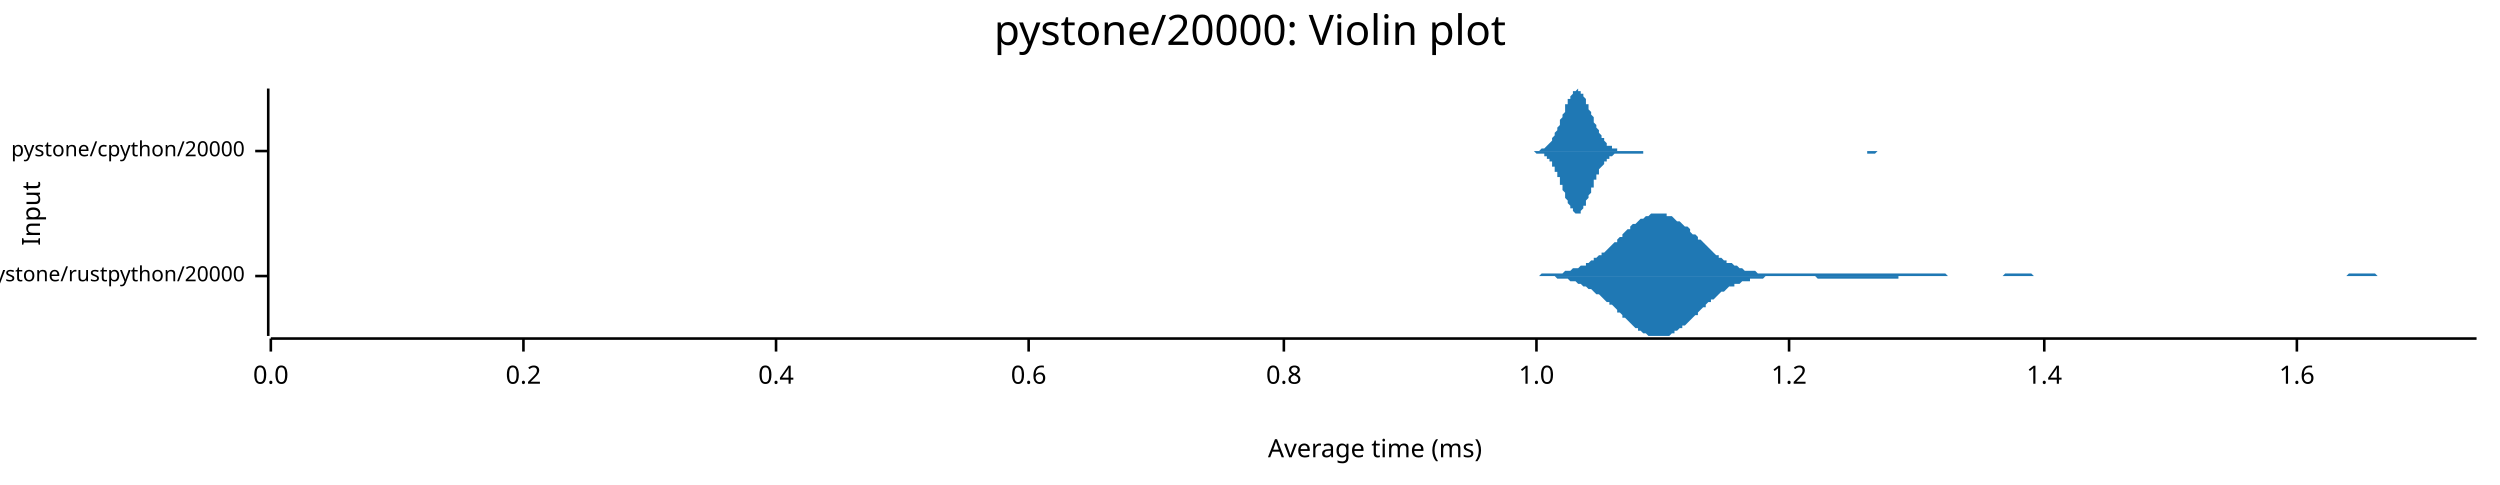
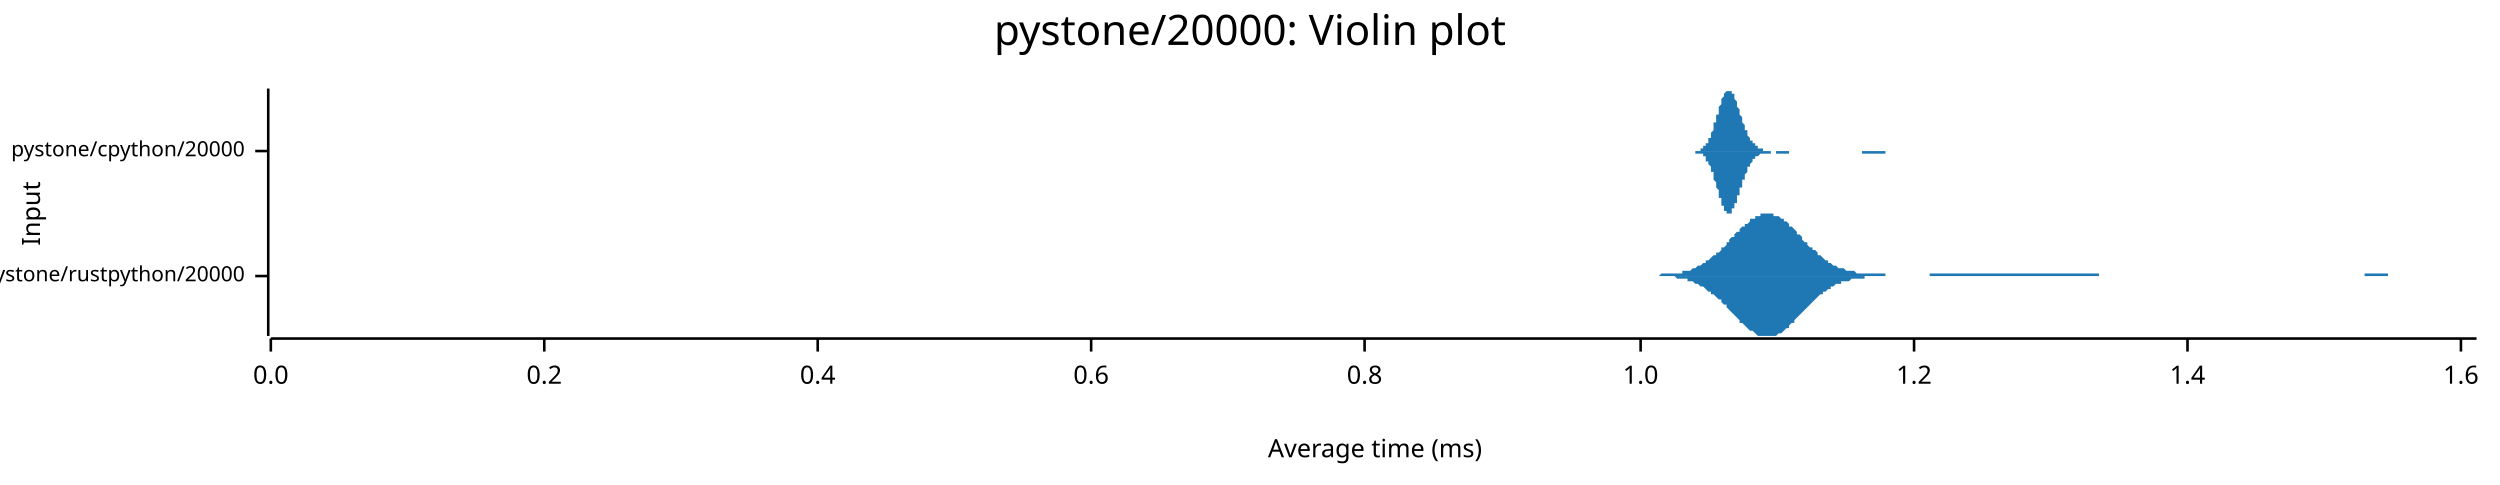
<svg xmlns="http://www.w3.org/2000/svg" width="960" height="186" viewBox="0 0 960 186">
  <text x="480" y="5" dy="0.76em" text-anchor="middle" font-family="sans-serif" font-size="16.129" opacity="1" fill="#000000">
pystone/20000: Violin plot
</text>
  <text x="8" y="82" dy="0.76em" text-anchor="middle" font-family="sans-serif" font-size="9.677" opacity="1" fill="#000000" transform="rotate(270, 8, 82)">
Input
</text>
  <text x="528" y="178" dy="-0.5ex" text-anchor="middle" font-family="sans-serif" font-size="9.677" opacity="1" fill="#000000">
Average time (ms)
</text>
  <polyline fill="none" opacity="1" stroke="#000000" stroke-width="1" points="103,34 103,129 " />
  <text x="94" y="106" dy="0.5ex" text-anchor="end" font-family="sans-serif" font-size="8.065" opacity="1" fill="#000000">
pystone/rustpython/20000
</text>
  <polyline fill="none" opacity="1" stroke="#000000" stroke-width="1" points="98,106 103,106 " />
  <text x="94" y="58" dy="0.5ex" text-anchor="end" font-family="sans-serif" font-size="8.065" opacity="1" fill="#000000">
pystone/cpython/20000
</text>
  <polyline fill="none" opacity="1" stroke="#000000" stroke-width="1" points="98,58 103,58 " />
  <polyline fill="none" opacity="1" stroke="#000000" stroke-width="1" points="104,130 951,130 " />
  <text x="104" y="140" dy="0.76em" text-anchor="middle" font-family="sans-serif" font-size="9.677" opacity="1" fill="#000000">
0.0
</text>
  <polyline fill="none" opacity="1" stroke="#000000" stroke-width="1" points="104,130 104,135 " />
-   <text x="201" y="140" dy="0.76em" text-anchor="middle" font-family="sans-serif" font-size="9.677" opacity="1" fill="#000000">
+   <text x="209" y="140" dy="0.76em" text-anchor="middle" font-family="sans-serif" font-size="9.677" opacity="1" fill="#000000">
0.2
</text>
-   <polyline fill="none" opacity="1" stroke="#000000" stroke-width="1" points="201,130 201,135 " />
-   <text x="298" y="140" dy="0.76em" text-anchor="middle" font-family="sans-serif" font-size="9.677" opacity="1" fill="#000000">
+   <polyline fill="none" opacity="1" stroke="#000000" stroke-width="1" points="209,130 209,135 " />
+   <text x="314" y="140" dy="0.76em" text-anchor="middle" font-family="sans-serif" font-size="9.677" opacity="1" fill="#000000">
0.4
</text>
-   <polyline fill="none" opacity="1" stroke="#000000" stroke-width="1" points="298,130 298,135 " />
-   <text x="395" y="140" dy="0.76em" text-anchor="middle" font-family="sans-serif" font-size="9.677" opacity="1" fill="#000000">
+   <polyline fill="none" opacity="1" stroke="#000000" stroke-width="1" points="314,130 314,135 " />
+   <text x="419" y="140" dy="0.76em" text-anchor="middle" font-family="sans-serif" font-size="9.677" opacity="1" fill="#000000">
0.6
</text>
-   <polyline fill="none" opacity="1" stroke="#000000" stroke-width="1" points="395,130 395,135 " />
-   <text x="493" y="140" dy="0.76em" text-anchor="middle" font-family="sans-serif" font-size="9.677" opacity="1" fill="#000000">
+   <polyline fill="none" opacity="1" stroke="#000000" stroke-width="1" points="419,130 419,135 " />
+   <text x="524" y="140" dy="0.76em" text-anchor="middle" font-family="sans-serif" font-size="9.677" opacity="1" fill="#000000">
0.8
</text>
-   <polyline fill="none" opacity="1" stroke="#000000" stroke-width="1" points="493,130 493,135 " />
-   <text x="590" y="140" dy="0.76em" text-anchor="middle" font-family="sans-serif" font-size="9.677" opacity="1" fill="#000000">
+   <polyline fill="none" opacity="1" stroke="#000000" stroke-width="1" points="524,130 524,135 " />
+   <text x="630" y="140" dy="0.76em" text-anchor="middle" font-family="sans-serif" font-size="9.677" opacity="1" fill="#000000">
1.0
</text>
-   <polyline fill="none" opacity="1" stroke="#000000" stroke-width="1" points="590,130 590,135 " />
-   <text x="687" y="140" dy="0.76em" text-anchor="middle" font-family="sans-serif" font-size="9.677" opacity="1" fill="#000000">
+   <polyline fill="none" opacity="1" stroke="#000000" stroke-width="1" points="630,130 630,135 " />
+   <text x="735" y="140" dy="0.76em" text-anchor="middle" font-family="sans-serif" font-size="9.677" opacity="1" fill="#000000">
1.2
</text>
-   <polyline fill="none" opacity="1" stroke="#000000" stroke-width="1" points="687,130 687,135 " />
-   <text x="785" y="140" dy="0.76em" text-anchor="middle" font-family="sans-serif" font-size="9.677" opacity="1" fill="#000000">
+   <polyline fill="none" opacity="1" stroke="#000000" stroke-width="1" points="735,130 735,135 " />
+   <text x="840" y="140" dy="0.76em" text-anchor="middle" font-family="sans-serif" font-size="9.677" opacity="1" fill="#000000">
1.4
</text>
-   <polyline fill="none" opacity="1" stroke="#000000" stroke-width="1" points="785,130 785,135 " />
-   <text x="882" y="140" dy="0.76em" text-anchor="middle" font-family="sans-serif" font-size="9.677" opacity="1" fill="#000000">
+   <polyline fill="none" opacity="1" stroke="#000000" stroke-width="1" points="840,130 840,135 " />
+   <text x="945" y="140" dy="0.76em" text-anchor="middle" font-family="sans-serif" font-size="9.677" opacity="1" fill="#000000">
1.6
</text>
-   <polyline fill="none" opacity="1" stroke="#000000" stroke-width="1" points="882,130 882,135 " />
-   <polygon opacity="1" fill="#1F78B4" points="581,106 582,106 583,106 584,106 584,106 585,106 586,106 586,106 587,106 588,106 589,106 589,106 590,106 591,106 592,105 592,105 593,105 594,105 595,105 595,105 596,105 597,105 598,105 598,105 599,105 600,105 601,104 601,104 602,104 603,104 603,104 604,103 605,103 606,103 606,103 607,102 608,102 609,102 609,101 610,101 611,100 612,100 612,99 613,99 614,98 615,98 615,97 616,97 617,96 618,95 618,95 619,94 620,93 621,93 621,92 622,91 623,91 623,90 624,89 625,88 626,88 626,87 627,86 628,86 629,85 629,85 630,84 631,84 632,83 632,83 633,83 634,82 635,82 635,82 636,82 637,82 638,82 638,82 639,82 640,82 640,83 641,83 642,83 643,84 643,84 644,85 645,85 646,86 646,86 647,87 648,87 649,88 649,89 650,90 651,90 652,91 652,92 653,92 654,93 655,94 655,94 656,95 657,96 657,96 658,97 659,98 660,98 660,99 661,99 662,100 663,100 663,101 664,101 665,101 666,102 666,102 667,102 668,103 669,103 669,103 670,104 671,104 672,104 672,104 673,104 674,104 675,105 675,105 676,105 677,105 677,105 678,105 679,105 680,105 680,105 681,105 682,105 683,105 683,105 684,105 685,105 686,105 686,105 687,105 688,105 689,105 689,105 690,105 691,105 692,105 692,105 693,105 694,105 694,105 695,105 696,105 697,105 697,105 698,105 699,105 700,105 700,105 701,105 702,105 703,105 703,105 704,105 705,105 706,105 706,105 707,105 708,105 709,105 709,105 710,105 711,105 712,105 712,105 713,105 714,105 714,105 715,105 716,105 717,105 717,105 718,105 719,105 720,105 720,105 721,105 722,105 723,105 723,105 724,105 725,105 726,105 726,105 727,105 728,105 729,105 729,105 730,105 731,105 731,105 732,105 733,105 734,105 734,105 735,105 736,105 737,105 737,105 738,105 739,105 740,105 740,105 741,105 742,105 743,105 743,105 744,105 745,105 746,105 746,105 747,105 748,106 749,106 749,106 750,106 751,106 751,106 752,106 753,106 754,106 754,106 755,106 756,106 757,106 757,106 758,106 759,106 760,106 760,106 761,106 762,106 763,106 763,106 764,106 765,106 766,106 766,106 767,106 768,106 768,106 769,106 770,105 771,105 771,105 772,105 773,105 774,105 774,105 775,105 776,105 777,105 777,105 778,105 779,105 780,105 780,105 781,106 782,106 783,106 783,106 784,106 785,106 786,106 786,106 787,106 788,106 788,106 789,106 790,106 791,106 791,106 792,106 793,106 794,106 794,106 795,106 796,106 797,106 797,106 798,106 799,106 800,106 800,106 801,106 802,106 803,106 803,106 804,106 805,106 805,106 806,106 807,106 808,106 808,106 809,106 810,106 811,106 811,106 812,106 813,106 814,106 814,106 815,106 816,106 817,106 817,106 818,106 819,106 820,106 820,106 821,106 822,106 822,106 823,106 824,106 825,106 825,106 826,106 827,106 828,106 828,106 829,106 830,106 831,106 831,106 832,106 833,106 834,106 834,106 835,106 836,106 837,106 837,106 838,106 839,106 840,106 840,106 841,106 842,106 842,106 843,106 844,106 845,106 845,106 846,106 847,106 848,106 848,106 849,106 850,106 851,106 851,106 852,106 853,106 854,106 854,106 855,106 856,106 857,106 857,106 858,106 859,106 859,106 860,106 861,106 862,106 862,106 863,106 864,106 865,106 865,106 866,106 867,106 868,106 868,106 869,106 870,106 871,106 871,106 872,106 873,106 874,106 874,106 875,106 876,106 877,106 877,106 878,106 879,106 879,106 880,106 881,106 882,106 882,106 883,106 884,106 885,106 885,106 886,106 887,106 888,106 888,106 889,106 890,106 891,106 891,106 892,106 893,106 894,106 894,106 895,106 896,106 896,106 897,106 898,106 899,106 899,106 900,106 901,106 902,105 902,105 903,105 904,105 905,105 905,105 906,105 907,105 908,105 908,105 909,105 910,105 911,105 911,105 912,105 913,106 914,106 914,106 915,106 916,106 916,106 917,106 918,106 919,106 919,106 920,106 921,106 922,106 922,106 923,106 924,106 925,106 925,106 926,106 927,106 928,106 928,106 929,106 930,106 931,106 931,106 932,106 933,106 933,106 934,106 935,106 936,106 936,106 937,106 938,106 939,106 939,106 940,106 941,106 942,106 942,106 943,106 944,106 945,106 945,106 946,106 947,106 948,106 948,106 949,106 950,106 951,106 951,106 581,106 " />
-   <polygon opacity="1" fill="#1F78B4" points="581,106 582,106 583,106 584,106 584,106 585,106 586,106 586,106 587,106 588,106 589,106 589,106 590,106 591,106 592,106 592,106 593,106 594,106 595,106 595,106 596,106 597,106 598,107 598,107 599,107 600,107 601,107 601,107 602,107 603,108 603,108 604,108 605,108 606,109 606,109 607,109 608,110 609,110 609,110 610,111 611,111 612,112 612,112 613,113 614,113 615,114 615,114 616,115 617,116 618,116 618,117 619,117 620,118 621,119 621,120 622,120 623,121 623,122 624,122 625,123 626,124 626,124 627,125 628,126 629,126 629,127 630,127 631,128 632,128 632,128 633,129 634,129 635,129 635,129 636,129 637,129 638,129 638,129 639,129 640,129 640,129 641,129 642,128 643,128 643,127 644,127 645,126 646,126 646,125 647,125 648,124 649,123 649,123 650,122 651,121 652,121 652,120 653,119 654,118 655,118 655,117 656,116 657,116 657,115 658,115 659,114 660,113 660,113 661,112 662,112 663,111 663,111 664,110 665,110 666,110 666,109 667,109 668,109 669,108 669,108 670,108 671,108 672,108 672,107 673,107 674,107 675,107 675,107 676,107 677,107 677,107 678,106 679,106 680,106 680,106 681,106 682,106 683,106 683,106 684,106 685,106 686,106 686,106 687,106 688,106 689,106 689,106 690,106 691,106 692,106 692,106 693,106 694,106 694,106 695,106 696,106 697,106 697,106 698,107 699,107 700,107 700,107 701,107 702,107 703,107 703,107 704,107 705,107 706,107 706,107 707,107 708,107 709,107 709,107 710,107 711,107 712,107 712,107 713,107 714,107 714,107 715,107 716,107 717,107 717,107 718,107 719,107 720,107 720,107 721,107 722,107 723,107 723,107 724,107 725,107 726,107 726,107 727,107 728,107 729,107 729,106 730,106 731,106 731,106 732,106 733,106 734,106 734,106 735,106 736,106 737,106 737,106 738,106 739,106 740,106 740,106 741,106 742,106 743,106 743,106 744,106 745,106 746,106 746,106 747,106 748,106 749,106 749,106 750,106 751,106 751,106 752,106 753,106 754,106 754,106 755,106 756,106 757,106 757,106 758,106 759,106 760,106 760,106 761,106 762,106 763,106 763,106 764,106 765,106 766,106 766,106 767,106 768,106 768,106 769,106 770,106 771,106 771,106 772,106 773,106 774,106 774,106 775,106 776,106 777,106 777,106 778,106 779,106 780,106 780,106 781,106 782,106 783,106 783,106 784,106 785,106 786,106 786,106 787,106 788,106 788,106 789,106 790,106 791,106 791,106 792,106 793,106 794,106 794,106 795,106 796,106 797,106 797,106 798,106 799,106 800,106 800,106 801,106 802,106 803,106 803,106 804,106 805,106 805,106 806,106 807,106 808,106 808,106 809,106 810,106 811,106 811,106 812,106 813,106 814,106 814,106 815,106 816,106 817,106 817,106 818,106 819,106 820,106 820,106 821,106 822,106 822,106 823,106 824,106 825,106 825,106 826,106 827,106 828,106 828,106 829,106 830,106 831,106 831,106 832,106 833,106 834,106 834,106 835,106 836,106 837,106 837,106 838,106 839,106 840,106 840,106 841,106 842,106 842,106 843,106 844,106 845,106 845,106 846,106 847,106 848,106 848,106 849,106 850,106 851,106 851,106 852,106 853,106 854,106 854,106 855,106 856,106 857,106 857,106 858,106 859,106 859,106 860,106 861,106 862,106 862,106 863,106 864,106 865,106 865,106 866,106 867,106 868,106 868,106 869,106 870,106 871,106 871,106 872,106 873,106 874,106 874,106 875,106 876,106 877,106 877,106 878,106 879,106 879,106 880,106 881,106 882,106 882,106 883,106 884,106 885,106 885,106 886,106 887,106 888,106 888,106 889,106 890,106 891,106 891,106 892,106 893,106 894,106 894,106 895,106 896,106 896,106 897,106 898,106 899,106 899,106 900,106 901,106 902,106 902,106 903,106 904,106 905,106 905,106 906,106 907,106 908,106 908,106 909,106 910,106 911,106 911,106 912,106 913,106 914,106 914,106 915,106 916,106 916,106 917,106 918,106 919,106 919,106 920,106 921,106 922,106 922,106 923,106 924,106 925,106 925,106 926,106 927,106 928,106 928,106 929,106 930,106 931,106 931,106 932,106 933,106 933,106 934,106 935,106 936,106 936,106 937,106 938,106 939,106 939,106 940,106 941,106 942,106 942,106 943,106 944,106 945,106 945,106 946,106 947,106 948,106 948,106 949,106 950,106 951,106 951,106 581,106 " />
-   <polygon opacity="1" fill="#1F78B4" points="586,58 587,58 587,58 587,58 588,58 588,58 588,58 589,58 589,58 589,58 589,58 590,58 590,58 590,58 591,58 591,58 591,58 591,58 592,57 592,57 592,57 593,57 593,57 593,57 594,56 594,56 594,56 594,56 595,55 595,55 595,55 596,54 596,54 596,53 596,53 597,52 597,52 597,51 598,50 598,50 598,49 599,48 599,47 599,47 599,46 600,45 600,44 600,44 601,43 601,42 601,41 601,40 602,40 602,39 602,38 603,38 603,37 603,37 604,36 604,36 604,35 604,35 605,35 605,35 605,35 606,34 606,35 606,35 607,35 607,35 607,35 607,36 608,36 608,37 608,37 609,38 609,38 609,39 609,40 610,40 610,41 610,42 611,43 611,43 611,44 612,45 612,46 612,46 612,47 613,48 613,48 613,49 614,50 614,50 614,51 614,51 615,52 615,52 615,53 616,53 616,54 616,54 617,55 617,55 617,55 617,56 618,56 618,56 618,56 619,56 619,57 619,57 619,57 620,57 620,57 620,57 621,57 621,57 621,58 622,58 622,58 622,58 622,58 623,58 623,58 623,58 624,58 624,58 624,58 625,58 625,58 625,58 625,58 626,58 626,58 626,58 627,58 627,58 627,58 627,58 628,58 628,58 628,58 629,58 629,58 629,58 630,58 630,58 630,58 630,58 631,58 631,58 631,58 632,58 632,58 632,58 632,58 633,58 633,58 633,58 634,58 634,58 634,58 635,58 635,58 635,58 635,58 636,58 636,58 636,58 637,58 637,58 637,58 637,58 638,58 638,58 638,58 639,58 639,58 639,58 640,58 640,58 640,58 640,58 641,58 641,58 641,58 642,58 642,58 642,58 643,58 643,58 643,58 643,58 644,58 644,58 644,58 645,58 645,58 645,58 645,58 646,58 646,58 646,58 647,58 647,58 647,58 648,58 648,58 648,58 648,58 649,58 649,58 649,58 650,58 650,58 650,58 650,58 651,58 651,58 651,58 652,58 652,58 652,58 653,58 653,58 653,58 653,58 654,58 654,58 654,58 655,58 655,58 655,58 655,58 656,58 656,58 656,58 657,58 657,58 657,58 658,58 658,58 658,58 658,58 659,58 659,58 659,58 660,58 660,58 660,58 661,58 661,58 661,58 661,58 662,58 662,58 662,58 663,58 663,58 663,58 663,58 664,58 664,58 664,58 665,58 665,58 665,58 666,58 666,58 666,58 666,58 667,58 667,58 667,58 668,58 668,58 668,58 668,58 669,58 669,58 669,58 670,58 670,58 670,58 671,58 671,58 671,58 671,58 672,58 672,58 672,58 673,58 673,58 673,58 673,58 674,58 674,58 674,58 675,58 675,58 675,58 676,58 676,58 676,58 676,58 677,58 677,58 677,58 678,58 678,58 678,58 679,58 679,58 679,58 679,58 680,58 680,58 680,58 681,58 681,58 681,58 681,58 682,58 682,58 682,58 683,58 683,58 683,58 684,58 684,58 684,58 684,58 685,58 685,58 685,58 686,58 686,58 686,58 686,58 687,58 687,58 687,58 688,58 688,58 688,58 689,58 689,58 689,58 689,58 690,58 690,58 690,58 691,58 691,58 691,58 691,58 692,58 692,58 692,58 693,58 693,58 693,58 694,58 694,58 694,58 694,58 695,58 695,58 695,58 696,58 696,58 696,58 697,58 697,58 697,58 697,58 698,58 698,58 698,58 699,58 699,58 699,58 699,58 700,58 700,58 700,58 701,58 701,58 701,58 702,58 702,58 702,58 702,58 703,58 703,58 703,58 704,58 704,58 704,58 704,58 705,58 705,58 705,58 706,58 706,58 706,58 707,58 707,58 707,58 707,58 708,58 708,58 708,58 709,58 709,58 709,58 709,58 710,58 710,58 710,58 711,58 711,58 711,58 712,58 712,58 712,58 712,58 713,58 713,58 713,58 714,58 714,58 714,58 715,58 715,58 715,58 715,58 716,58 716,58 716,58 717,58 717,58 717,58 717,58 718,58 718,58 718,58 719,58 719,58 719,58 720,58 720,58 720,58 720,58 721,58 721,58 721,58 722,58 722,58 722,58 722,58 723,58 723,58 723,58 724,58 724,58 724,58 725,58 725,58 725,58 725,58 726,58 726,58 726,58 727,58 727,58 727,58 727,58 728,58 728,58 728,58 729,58 729,58 729,58 730,58 730,58 730,58 730,58 731,58 731,58 731,58 732,58 732,58 732,58 733,58 733,58 733,58 733,58 734,58 734,58 586,58 " />
-   <polygon opacity="1" fill="#1F78B4" points="586,58 587,58 587,58 587,58 588,58 588,58 588,58 589,58 589,58 589,58 589,58 590,59 590,59 590,59 591,59 591,59 591,59 591,59 592,59 592,59 592,59 593,59 593,60 593,60 594,60 594,60 594,61 594,61 595,61 595,62 595,62 596,62 596,63 596,63 596,64 597,64 597,65 597,66 598,66 598,67 598,68 599,68 599,69 599,70 599,71 600,71 600,72 600,73 601,74 601,75 601,75 601,76 602,77 602,77 602,78 603,79 603,79 603,80 604,80 604,81 604,81 604,81 605,82 605,82 605,82 606,82 606,82 606,82 607,82 607,81 607,81 607,81 608,80 608,80 608,79 609,79 609,78 609,77 609,77 610,76 610,75 610,75 611,74 611,73 611,72 612,72 612,71 612,70 612,69 613,69 613,68 613,67 614,67 614,66 614,66 614,65 615,64 615,64 615,64 616,63 616,63 616,62 617,62 617,62 617,61 617,61 618,61 618,60 618,60 619,60 619,60 619,60 619,60 620,59 620,59 620,59 621,59 621,59 621,59 622,59 622,59 622,59 622,59 623,59 623,59 623,59 624,59 624,59 624,59 625,59 625,59 625,59 625,59 626,59 626,59 626,59 627,59 627,59 627,59 627,59 628,59 628,59 628,59 629,59 629,59 629,59 630,59 630,59 630,59 630,59 631,59 631,59 631,58 632,58 632,58 632,58 632,58 633,58 633,58 633,58 634,58 634,58 634,58 635,58 635,58 635,58 635,58 636,58 636,58 636,58 637,58 637,58 637,58 637,58 638,58 638,58 638,58 639,58 639,58 639,58 640,58 640,58 640,58 640,58 641,58 641,58 641,58 642,58 642,58 642,58 643,58 643,58 643,58 643,58 644,58 644,58 644,58 645,58 645,58 645,58 645,58 646,58 646,58 646,58 647,58 647,58 647,58 648,58 648,58 648,58 648,58 649,58 649,58 649,58 650,58 650,58 650,58 650,58 651,58 651,58 651,58 652,58 652,58 652,58 653,58 653,58 653,58 653,58 654,58 654,58 654,58 655,58 655,58 655,58 655,58 656,58 656,58 656,58 657,58 657,58 657,58 658,58 658,58 658,58 658,58 659,58 659,58 659,58 660,58 660,58 660,58 661,58 661,58 661,58 661,58 662,58 662,58 662,58 663,58 663,58 663,58 663,58 664,58 664,58 664,58 665,58 665,58 665,58 666,58 666,58 666,58 666,58 667,58 667,58 667,58 668,58 668,58 668,58 668,58 669,58 669,58 669,58 670,58 670,58 670,58 671,58 671,58 671,58 671,58 672,58 672,58 672,58 673,58 673,58 673,58 673,58 674,58 674,58 674,58 675,58 675,58 675,58 676,58 676,58 676,58 676,58 677,58 677,58 677,58 678,58 678,58 678,58 679,58 679,58 679,58 679,58 680,58 680,58 680,58 681,58 681,58 681,58 681,58 682,58 682,58 682,58 683,58 683,58 683,58 684,58 684,58 684,58 684,58 685,58 685,58 685,58 686,58 686,58 686,58 686,58 687,58 687,58 687,58 688,58 688,58 688,58 689,58 689,58 689,58 689,58 690,58 690,58 690,58 691,58 691,58 691,58 691,58 692,58 692,58 692,58 693,58 693,58 693,58 694,58 694,58 694,58 694,58 695,58 695,58 695,58 696,58 696,58 696,58 697,58 697,58 697,58 697,58 698,58 698,58 698,58 699,58 699,58 699,58 699,58 700,58 700,58 700,58 701,58 701,58 701,58 702,58 702,58 702,58 702,58 703,58 703,58 703,58 704,58 704,58 704,58 704,58 705,58 705,58 705,58 706,58 706,58 706,58 707,58 707,58 707,58 707,58 708,58 708,58 708,58 709,58 709,58 709,58 709,58 710,58 710,58 710,58 711,58 711,58 711,58 712,58 712,58 712,58 712,58 713,58 713,58 713,58 714,58 714,58 714,58 715,58 715,58 715,58 715,58 716,58 716,58 716,58 717,58 717,58 717,59 717,59 718,59 718,59 718,59 719,59 719,59 719,59 720,59 720,59 720,59 720,59 721,58 721,58 721,58 722,58 722,58 722,58 722,58 723,58 723,58 723,58 724,58 724,58 724,58 725,58 725,58 725,58 725,58 726,58 726,58 726,58 727,58 727,58 727,58 727,58 728,58 728,58 728,58 729,58 729,58 729,58 730,58 730,58 730,58 730,58 731,58 731,58 731,58 732,58 732,58 732,58 733,58 733,58 733,58 733,58 734,58 734,58 586,58 " />
+   <polyline fill="none" opacity="1" stroke="#000000" stroke-width="1" points="945,130 945,135 " />
+   <polygon opacity="1" fill="#1F78B4" points="626,106 627,106 627,106 628,106 629,106 629,106 630,106 631,106 631,106 632,106 633,106 633,106 634,106 635,106 635,106 636,106 637,106 637,106 638,105 638,105 639,105 640,105 640,105 641,105 642,105 642,105 643,105 644,105 644,105 645,105 646,105 646,104 647,104 648,104 648,104 649,104 650,103 650,103 651,103 651,103 652,102 653,102 653,102 654,101 655,101 655,100 656,100 657,99 657,99 658,98 659,98 659,97 660,97 661,96 661,95 662,95 663,94 663,93 664,93 664,92 665,91 666,91 666,90 667,89 668,89 668,88 669,87 670,87 670,86 671,86 672,85 672,84 673,84 674,84 674,83 675,83 676,83 676,82 677,82 677,82 678,82 679,82 679,82 680,82 681,82 681,83 682,83 683,83 683,83 684,84 685,84 685,85 686,85 687,86 687,87 688,87 689,88 689,88 690,89 690,90 691,90 692,91 692,92 693,93 694,93 694,94 695,95 696,95 696,96 697,96 698,97 698,98 699,98 700,99 700,99 701,100 702,100 702,101 703,101 703,101 704,102 705,102 705,102 706,103 707,103 707,103 708,103 709,104 709,104 710,104 711,104 711,104 712,104 713,105 713,105 714,105 715,105 715,105 716,105 716,105 717,105 718,105 718,105 719,105 720,105 720,105 721,105 722,105 722,105 723,105 724,105 724,106 725,106 726,106 726,106 727,106 728,106 728,106 729,106 729,106 730,106 731,106 731,106 732,106 733,106 733,106 734,106 735,106 735,106 736,106 737,106 737,106 738,106 739,106 739,106 740,106 741,106 741,105 742,105 742,105 743,105 744,105 744,105 745,105 746,105 746,105 747,105 748,105 748,105 749,105 750,105 750,105 751,105 752,105 752,105 753,105 754,105 754,105 755,105 755,105 756,105 757,105 757,105 758,105 759,105 759,105 760,105 761,105 761,105 762,105 763,105 763,105 764,105 765,105 765,105 766,105 767,105 767,105 768,105 768,105 769,105 770,105 770,105 771,105 772,105 772,105 773,105 774,105 774,105 775,105 776,105 776,105 777,105 778,105 778,105 779,105 780,105 780,105 781,105 781,105 782,105 783,105 783,105 784,105 785,105 785,105 786,105 787,105 787,105 788,105 789,105 789,105 790,105 791,105 791,105 792,105 793,105 793,105 794,105 794,105 795,105 796,105 796,105 797,105 798,105 798,105 799,105 800,105 800,105 801,105 802,105 802,105 803,105 804,105 804,105 805,105 806,105 806,106 807,106 807,106 808,106 809,106 809,106 810,106 811,106 811,106 812,106 813,106 813,106 814,106 815,106 815,106 816,106 817,106 817,106 818,106 819,106 819,106 820,106 820,106 821,106 822,106 822,106 823,106 824,106 824,106 825,106 826,106 826,106 827,106 828,106 828,106 829,106 830,106 830,106 831,106 832,106 832,106 833,106 833,106 834,106 835,106 835,106 836,106 837,106 837,106 838,106 839,106 839,106 840,106 841,106 841,106 842,106 843,106 843,106 844,106 845,106 845,106 846,106 846,106 847,106 848,106 848,106 849,106 850,106 850,106 851,106 852,106 852,106 853,106 854,106 854,106 855,106 856,106 856,106 857,106 858,106 858,106 859,106 859,106 860,106 861,106 861,106 862,106 863,106 863,106 864,106 865,106 865,106 866,106 867,106 867,106 868,106 869,106 869,106 870,106 871,106 871,106 872,106 872,106 873,106 874,106 874,106 875,106 876,106 876,106 877,106 878,106 878,106 879,106 880,106 880,106 881,106 882,106 882,106 883,106 884,106 884,106 885,106 885,106 886,106 887,106 887,106 888,106 889,106 889,106 890,106 891,106 891,106 892,106 893,106 893,106 894,106 895,106 895,106 896,106 897,106 897,106 898,106 898,106 899,106 900,106 900,106 901,106 902,106 902,106 903,106 904,106 904,106 905,106 906,106 906,106 907,106 908,106 908,105 909,105 910,105 910,105 911,105 911,105 912,105 913,105 913,105 914,105 915,105 915,105 916,105 917,105 917,106 918,106 919,106 919,106 920,106 921,106 921,106 922,106 923,106 923,106 924,106 924,106 925,106 926,106 926,106 927,106 928,106 928,106 929,106 930,106 930,106 931,106 932,106 932,106 933,106 934,106 934,106 935,106 936,106 936,106 937,106 937,106 938,106 939,106 939,106 940,106 941,106 941,106 942,106 943,106 943,106 944,106 945,106 945,106 946,106 947,106 947,106 948,106 949,106 949,106 950,106 951,106 951,106 626,106 " />
+   <polygon opacity="1" fill="#1F78B4" points="626,106 627,106 627,106 628,106 629,106 629,106 630,106 631,106 631,106 632,106 633,106 633,106 634,106 635,106 635,106 636,106 637,106 637,106 638,106 638,106 639,106 640,106 640,106 641,106 642,106 642,106 643,106 644,107 644,107 645,107 646,107 646,107 647,107 648,107 648,108 649,108 650,108 650,108 651,109 651,109 652,109 653,110 653,110 654,110 655,111 655,111 656,112 657,112 657,113 658,113 659,114 659,114 660,115 661,115 661,116 662,117 663,117 663,118 664,119 664,119 665,120 666,121 666,121 667,122 668,123 668,124 669,124 670,125 670,125 671,126 672,127 672,127 673,127 674,128 674,128 675,129 676,129 676,129 677,129 677,129 678,129 679,129 679,129 680,129 681,129 681,129 682,129 683,128 683,128 684,128 685,127 685,127 686,126 687,126 687,125 688,124 689,124 689,123 690,122 690,122 691,121 692,120 692,120 693,119 694,118 694,118 695,117 696,116 696,116 697,115 698,114 698,114 699,113 700,113 700,112 701,112 702,111 702,111 703,111 703,110 704,110 705,109 705,109 706,109 707,109 707,108 708,108 709,108 709,108 710,108 711,107 711,107 712,107 713,107 713,107 714,107 715,107 715,107 716,107 716,106 717,106 718,106 718,106 719,106 720,106 720,106 721,106 722,106 722,106 723,106 724,106 724,106 725,106 726,106 726,106 727,106 728,106 728,106 729,106 729,106 730,106 731,106 731,106 732,106 733,106 733,106 734,106 735,106 735,106 736,106 737,106 737,106 738,106 739,106 739,106 740,106 741,106 741,106 742,106 742,106 743,106 744,106 744,106 745,106 746,106 746,106 747,106 748,106 748,106 749,106 750,106 750,106 751,106 752,106 752,106 753,106 754,106 754,106 755,106 755,106 756,106 757,106 757,106 758,106 759,106 759,106 760,106 761,106 761,106 762,106 763,106 763,106 764,106 765,106 765,106 766,106 767,106 767,106 768,106 768,106 769,106 770,106 770,106 771,106 772,106 772,106 773,106 774,106 774,106 775,106 776,106 776,106 777,106 778,106 778,106 779,106 780,106 780,106 781,106 781,106 782,106 783,106 783,106 784,106 785,106 785,106 786,106 787,106 787,106 788,106 789,106 789,106 790,106 791,106 791,106 792,106 793,106 793,106 794,106 794,106 795,106 796,106 796,106 797,106 798,106 798,106 799,106 800,106 800,106 801,106 802,106 802,106 803,106 804,106 804,106 805,106 806,106 806,106 807,106 807,106 808,106 809,106 809,106 810,106 811,106 811,106 812,106 813,106 813,106 814,106 815,106 815,106 816,106 817,106 817,106 818,106 819,106 819,106 820,106 820,106 821,106 822,106 822,106 823,106 824,106 824,106 825,106 826,106 826,106 827,106 828,106 828,106 829,106 830,106 830,106 831,106 832,106 832,106 833,106 833,106 834,106 835,106 835,106 836,106 837,106 837,106 838,106 839,106 839,106 840,106 841,106 841,106 842,106 843,106 843,106 844,106 845,106 845,106 846,106 846,106 847,106 848,106 848,106 849,106 850,106 850,106 851,106 852,106 852,106 853,106 854,106 854,106 855,106 856,106 856,106 857,106 858,106 858,106 859,106 859,106 860,106 861,106 861,106 862,106 863,106 863,106 864,106 865,106 865,106 866,106 867,106 867,106 868,106 869,106 869,106 870,106 871,106 871,106 872,106 872,106 873,106 874,106 874,106 875,106 876,106 876,106 877,106 878,106 878,106 879,106 880,106 880,106 881,106 882,106 882,106 883,106 884,106 884,106 885,106 885,106 886,106 887,106 887,106 888,106 889,106 889,106 890,106 891,106 891,106 892,106 893,106 893,106 894,106 895,106 895,106 896,106 897,106 897,106 898,106 898,106 899,106 900,106 900,106 901,106 902,106 902,106 903,106 904,106 904,106 905,106 906,106 906,106 907,106 908,106 908,106 909,106 910,106 910,106 911,106 911,106 912,106 913,106 913,106 914,106 915,106 915,106 916,106 917,106 917,106 918,106 919,106 919,106 920,106 921,106 921,106 922,106 923,106 923,106 924,106 924,106 925,106 926,106 926,106 927,106 928,106 928,106 929,106 930,106 930,106 931,106 932,106 932,106 933,106 934,106 934,106 935,106 936,106 936,106 937,106 937,106 938,106 939,106 939,106 940,106 941,106 941,106 942,106 943,106 943,106 944,106 945,106 945,106 946,106 947,106 947,106 948,106 949,106 949,106 950,106 951,106 951,106 626,106 " />
+   <polygon opacity="1" fill="#1F78B4" points="648,58 648,58 649,58 649,58 649,58 649,58 649,58 649,58 650,58 650,58 650,58 650,58 650,58 650,58 651,58 651,58 651,58 651,58 651,58 651,58 652,58 652,58 652,58 652,58 652,58 652,58 653,58 653,58 653,57 653,57 653,57 653,57 654,57 654,57 654,57 654,57 654,56 654,56 655,56 655,56 655,56 655,55 655,55 655,55 656,55 656,54 656,54 656,54 656,53 656,53 657,53 657,52 657,52 657,51 657,51 657,51 658,50 658,50 658,49 658,49 658,48 658,47 659,47 659,46 659,46 659,45 659,45 659,44 660,44 660,43 660,42 660,42 660,41 660,41 661,40 661,40 661,39 661,39 661,38 661,38 662,37 662,37 662,37 662,36 662,36 662,36 663,35 663,35 663,35 663,35 663,35 663,35 664,35 664,34 664,35 664,35 664,35 664,35 665,35 665,35 665,35 665,36 665,36 665,36 666,36 666,37 666,37 666,38 666,38 666,38 667,39 667,39 667,40 667,40 667,41 667,41 668,42 668,42 668,43 668,43 668,44 668,44 669,45 669,45 669,46 669,46 669,47 669,47 670,48 670,48 670,49 670,49 670,50 670,50 671,50 671,51 671,51 671,52 671,52 671,52 672,53 672,53 672,53 672,53 672,54 672,54 673,54 673,54 673,55 673,55 673,55 673,55 674,55 674,56 674,56 674,56 674,56 674,56 675,56 675,57 675,57 675,57 675,57 675,57 676,57 676,57 676,57 676,57 676,57 676,57 677,57 677,58 677,58 677,58 677,58 677,58 678,58 678,58 678,58 678,58 678,58 678,58 679,58 679,58 679,58 679,58 679,58 679,58 680,58 680,58 680,58 680,58 680,58 680,58 681,58 681,58 681,58 681,58 681,58 681,58 682,58 682,58 682,58 682,58 682,58 682,58 683,58 683,58 683,58 683,58 683,58 683,58 684,58 684,58 684,58 684,58 684,58 684,58 685,58 685,58 685,58 685,58 685,58 685,58 686,58 686,58 686,58 686,58 686,58 686,58 687,58 687,58 687,58 687,58 687,58 687,58 688,58 688,58 688,58 688,58 688,58 688,58 689,58 689,58 689,58 689,58 689,58 689,58 690,58 690,58 690,58 690,58 690,58 690,58 691,58 691,58 691,58 691,58 691,58 691,58 692,58 692,58 692,58 692,58 692,58 692,58 693,58 693,58 693,58 693,58 693,58 693,58 694,58 694,58 694,58 694,58 694,58 694,58 695,58 695,58 695,58 695,58 695,58 695,58 696,58 696,58 696,58 696,58 696,58 696,58 697,58 697,58 697,58 697,58 697,58 697,58 698,58 698,58 698,58 698,58 698,58 698,58 699,58 699,58 699,58 699,58 699,58 699,58 700,58 700,58 700,58 700,58 700,58 700,58 701,58 701,58 701,58 701,58 701,58 701,58 702,58 702,58 702,58 702,58 702,58 702,58 703,58 703,58 703,58 703,58 703,58 703,58 704,58 704,58 704,58 704,58 704,58 704,58 705,58 705,58 705,58 705,58 705,58 705,58 706,58 706,58 706,58 706,58 706,58 706,58 707,58 707,58 707,58 707,58 707,58 707,58 708,58 708,58 708,58 708,58 708,58 708,58 709,58 709,58 709,58 709,58 709,58 709,58 710,58 710,58 710,58 710,58 710,58 710,58 711,58 711,58 711,58 711,58 711,58 711,58 712,58 712,58 712,58 712,58 712,58 712,58 713,58 713,58 713,58 713,58 713,58 713,58 714,58 714,58 714,58 714,58 714,58 714,58 715,58 715,58 715,58 715,58 715,58 715,58 716,58 716,58 716,58 716,58 716,58 716,58 717,58 717,58 717,58 717,58 717,58 717,58 718,58 718,58 718,58 718,58 718,58 718,58 719,58 719,58 719,58 719,58 719,58 719,58 720,58 720,58 720,58 720,58 720,58 720,58 721,58 721,58 721,58 721,58 721,58 721,58 722,58 722,58 722,58 722,58 722,58 722,58 723,58 723,58 723,58 723,58 723,58 723,58 724,58 724,58 724,58 724,58 724,58 724,58 725,58 725,58 725,58 725,58 725,58 725,58 726,58 726,58 726,58 726,58 726,58 726,58 727,58 727,58 727,58 727,58 727,58 727,58 728,58 728,58 728,58 728,58 728,58 728,58 729,58 729,58 729,58 729,58 729,58 729,58 730,58 730,58 730,58 730,58 730,58 730,58 731,58 731,58 731,58 731,58 731,58 731,58 731,58 648,58 " />
+   <polygon opacity="1" fill="#1F78B4" points="648,58 648,58 649,58 649,58 649,58 649,58 649,58 649,58 650,58 650,58 650,58 650,58 650,58 650,58 651,58 651,58 651,58 651,58 651,58 651,59 652,59 652,59 652,59 652,59 652,59 652,59 653,59 653,59 653,59 653,59 653,59 653,59 654,59 654,60 654,60 654,60 654,60 654,60 655,60 655,61 655,61 655,61 655,61 655,62 656,62 656,62 656,62 656,63 656,63 656,63 657,64 657,64 657,65 657,65 657,66 657,66 658,66 658,67 658,67 658,68 658,68 658,69 659,70 659,70 659,71 659,71 659,72 659,72 660,73 660,74 660,74 660,75 660,75 660,76 661,76 661,77 661,77 661,78 661,78 661,79 662,79 662,80 662,80 662,80 662,81 662,81 663,81 663,81 663,82 663,82 663,82 663,82 664,82 664,82 664,82 664,82 664,82 664,82 665,82 665,81 665,81 665,81 665,81 665,80 666,80 666,80 666,79 666,79 666,79 666,78 667,78 667,77 667,77 667,76 667,76 667,75 668,75 668,74 668,74 668,73 668,73 668,72 669,72 669,71 669,71 669,70 669,70 669,69 670,69 670,68 670,68 670,67 670,67 670,67 671,66 671,66 671,65 671,65 671,65 671,64 672,64 672,64 672,63 672,63 672,63 672,63 673,62 673,62 673,62 673,62 673,61 673,61 674,61 674,61 674,61 674,61 674,60 674,60 675,60 675,60 675,60 675,60 675,60 675,60 676,59 676,59 676,59 676,59 676,59 676,59 677,59 677,59 677,59 677,59 677,59 677,59 678,59 678,59 678,59 678,59 678,59 678,59 679,59 679,59 679,59 679,59 679,59 679,59 680,59 680,58 680,58 680,58 680,58 680,58 681,58 681,58 681,58 681,58 681,58 681,58 682,58 682,58 682,58 682,59 682,59 682,59 683,59 683,59 683,59 683,59 683,59 683,59 684,59 684,59 684,59 684,59 684,59 684,59 685,59 685,59 685,59 685,59 685,59 685,59 686,59 686,59 686,59 686,59 686,59 686,59 687,59 687,59 687,59 687,58 687,58 687,58 688,58 688,58 688,58 688,58 688,58 688,58 689,58 689,58 689,58 689,58 689,58 689,58 690,58 690,58 690,58 690,58 690,58 690,58 691,58 691,58 691,58 691,58 691,58 691,58 692,58 692,58 692,58 692,58 692,58 692,58 693,58 693,58 693,58 693,58 693,58 693,58 694,58 694,58 694,58 694,58 694,58 694,58 695,58 695,58 695,58 695,58 695,58 695,58 696,58 696,58 696,58 696,58 696,58 696,58 697,58 697,58 697,58 697,58 697,58 697,58 698,58 698,58 698,58 698,58 698,58 698,58 699,58 699,58 699,58 699,58 699,58 699,58 700,58 700,58 700,58 700,58 700,58 700,58 701,58 701,58 701,58 701,58 701,58 701,58 702,58 702,58 702,58 702,58 702,58 702,58 703,58 703,58 703,58 703,58 703,58 703,58 704,58 704,58 704,58 704,58 704,58 704,58 705,58 705,58 705,58 705,58 705,58 705,58 706,58 706,58 706,58 706,58 706,58 706,58 707,58 707,58 707,58 707,58 707,58 707,58 708,58 708,58 708,58 708,58 708,58 708,58 709,58 709,58 709,58 709,58 709,58 709,58 710,58 710,58 710,58 710,58 710,58 710,58 711,58 711,58 711,58 711,58 711,58 711,58 712,58 712,58 712,58 712,58 712,58 712,58 713,58 713,58 713,58 713,58 713,58 713,58 714,58 714,58 714,58 714,58 714,58 714,58 715,58 715,59 715,59 715,59 715,59 715,59 716,59 716,59 716,59 716,59 716,59 716,59 717,59 717,59 717,59 717,59 717,59 717,59 718,59 718,59 718,59 718,59 718,59 718,59 719,59 719,59 719,59 719,59 719,59 719,59 720,59 720,59 720,59 720,59 720,59 720,59 721,59 721,59 721,59 721,59 721,59 721,59 722,59 722,59 722,59 722,59 722,59 722,59 723,59 723,59 723,59 723,59 723,59 723,59 724,59 724,59 724,59 724,59 724,59 724,58 725,58 725,58 725,58 725,58 725,58 725,58 726,58 726,58 726,58 726,58 726,58 726,58 727,58 727,58 727,58 727,58 727,58 727,58 728,58 728,58 728,58 728,58 728,58 728,58 729,58 729,58 729,58 729,58 729,58 729,58 730,58 730,58 730,58 730,58 730,58 730,58 731,58 731,58 731,58 731,58 731,58 731,58 731,58 648,58 " />
</svg>
